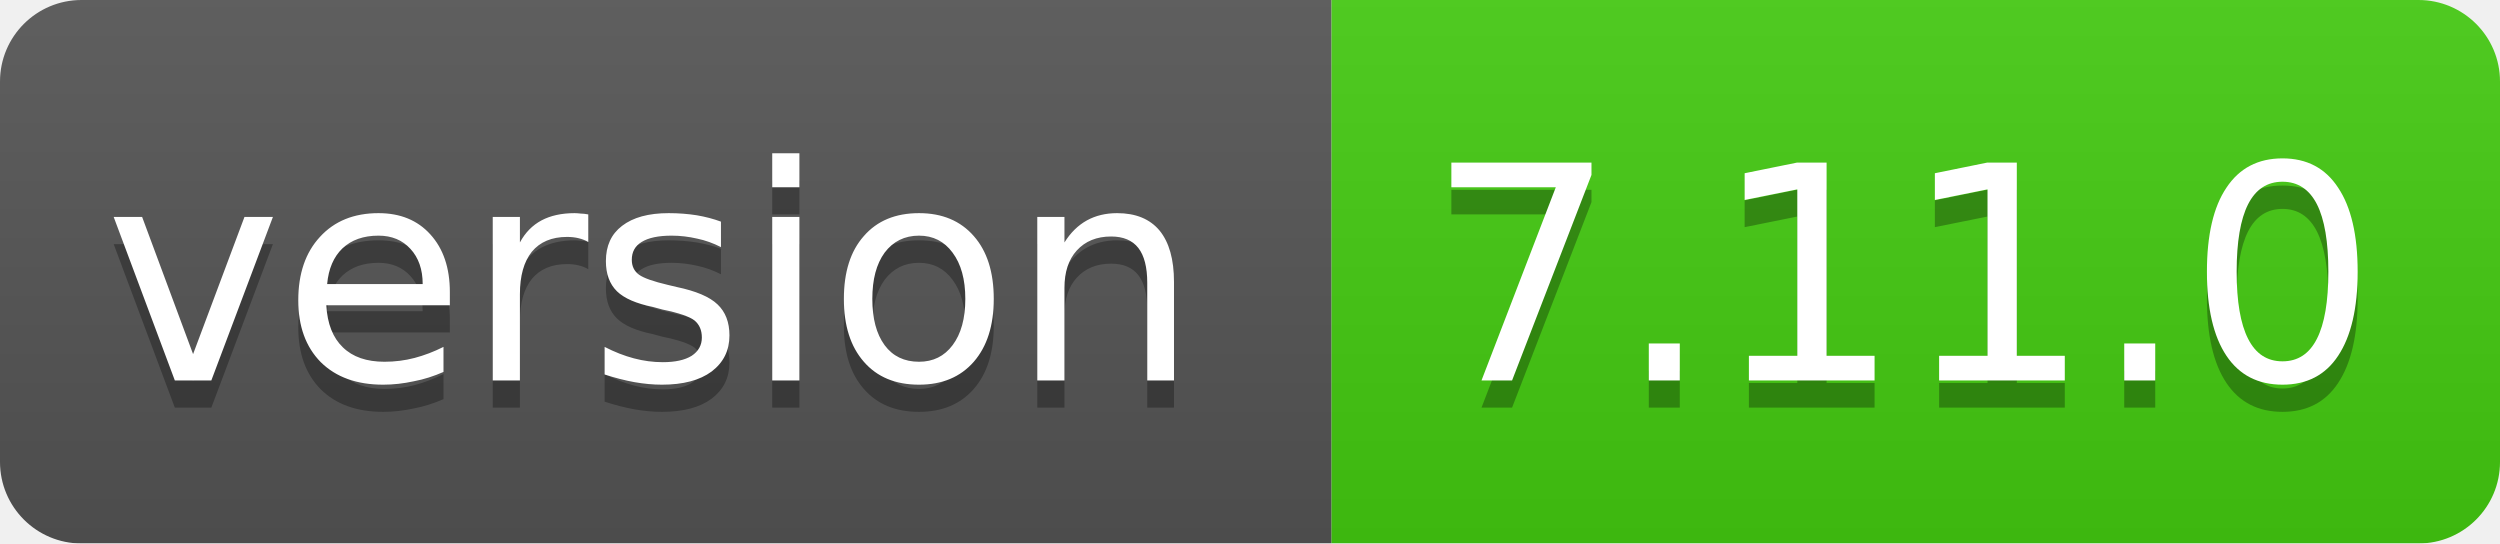
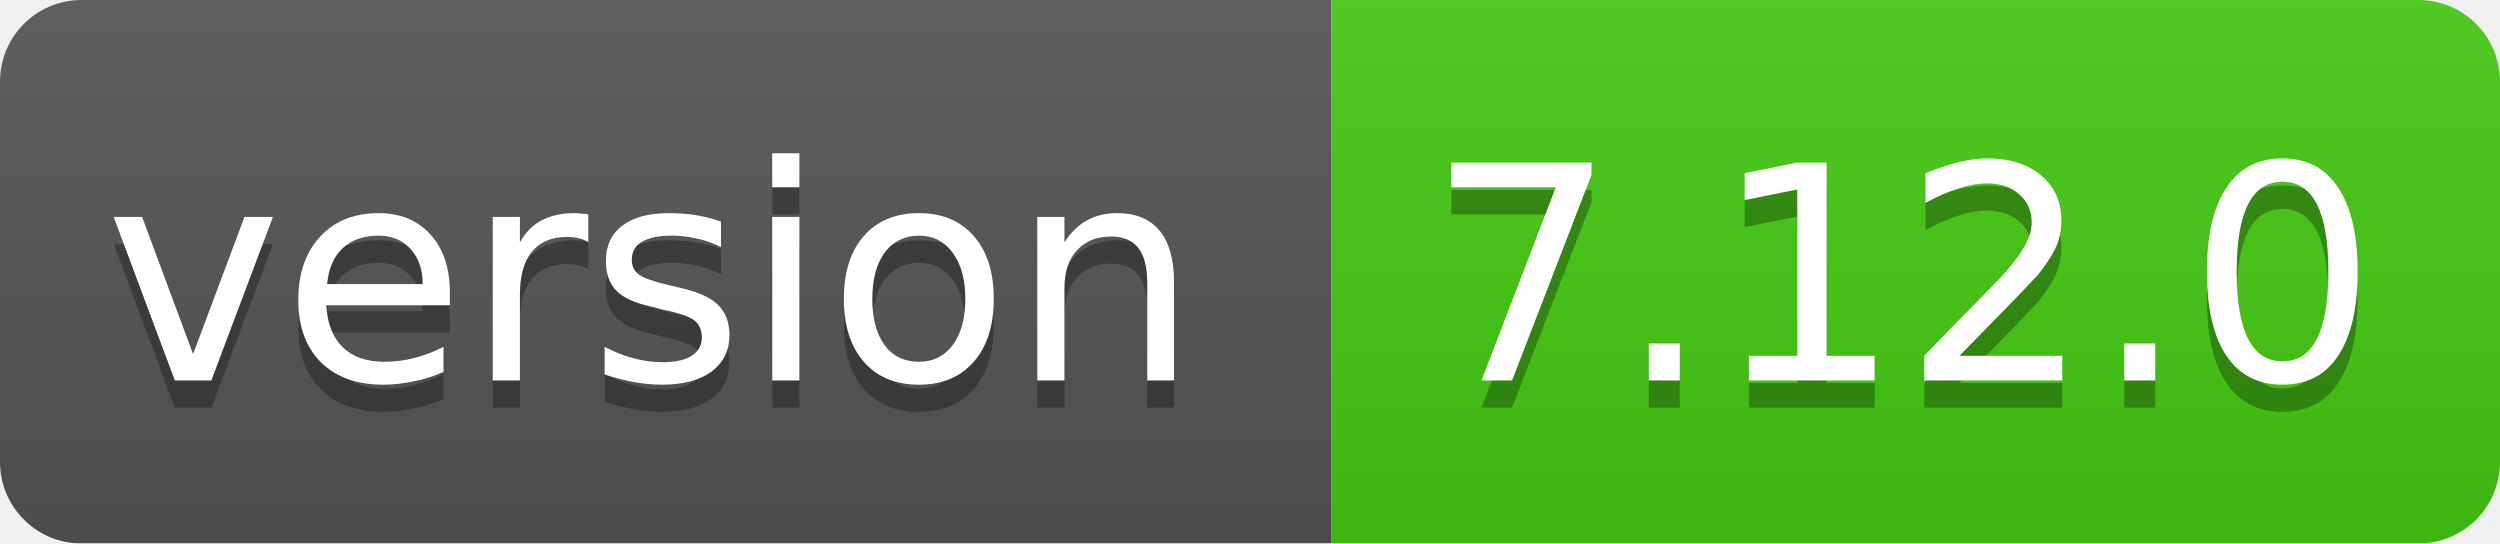
<svg xmlns="http://www.w3.org/2000/svg" width="92" height="20">
  <linearGradient id="smooth" x2="0" y2="100%">
    <stop offset="0" stop-color="#bbb" stop-opacity=".1" />
    <stop offset="1" stop-opacity=".1" />
  </linearGradient>
  <mask id="round">
    <rect width="92" height="20" rx="3" fill="#fff" />
  </mask>
  <g mask="url(#round)">
    <rect width="49" height="20" fill="#555" />
    <rect x="49" width="43" height="20" fill="#44cc11" />
    <rect width="92" height="20" fill="url(#smooth)" />
  </g>
  <g fill="#fff" text-anchor="middle" font-family="DejaVu Sans,Verdana,Geneva,sans-serif" font-size="11">
    <text x="24" y="15" fill="#010101" fill-opacity=".3">version</text>
    <text x="24" y="14">version</text>
-     <text x="70" y="15" fill="#010101" fill-opacity=".3">7.11.0</text>
-     <text x="70" y="14">7.11.0</text>
+     <text x="70" y="15" fill="#010101" fill-opacity=".3">7.12.0</text>
+     <text x="70" y="14">7.12.0</text>
  </g>
</svg>
